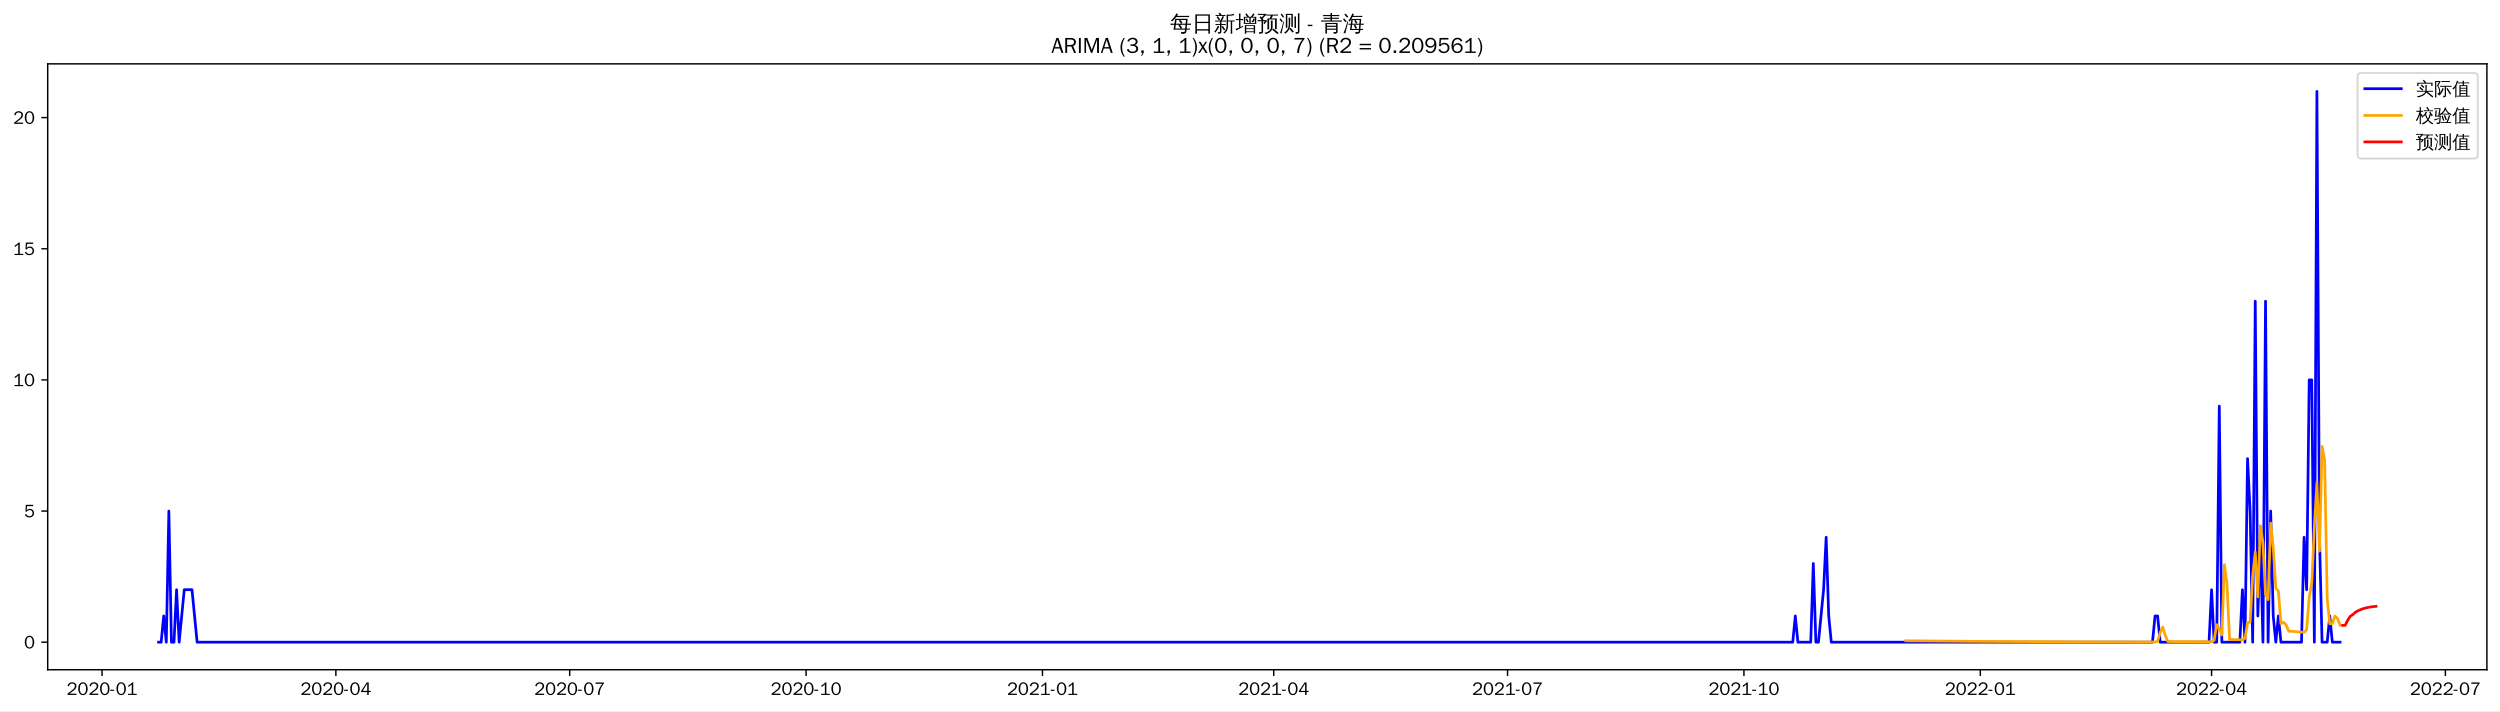
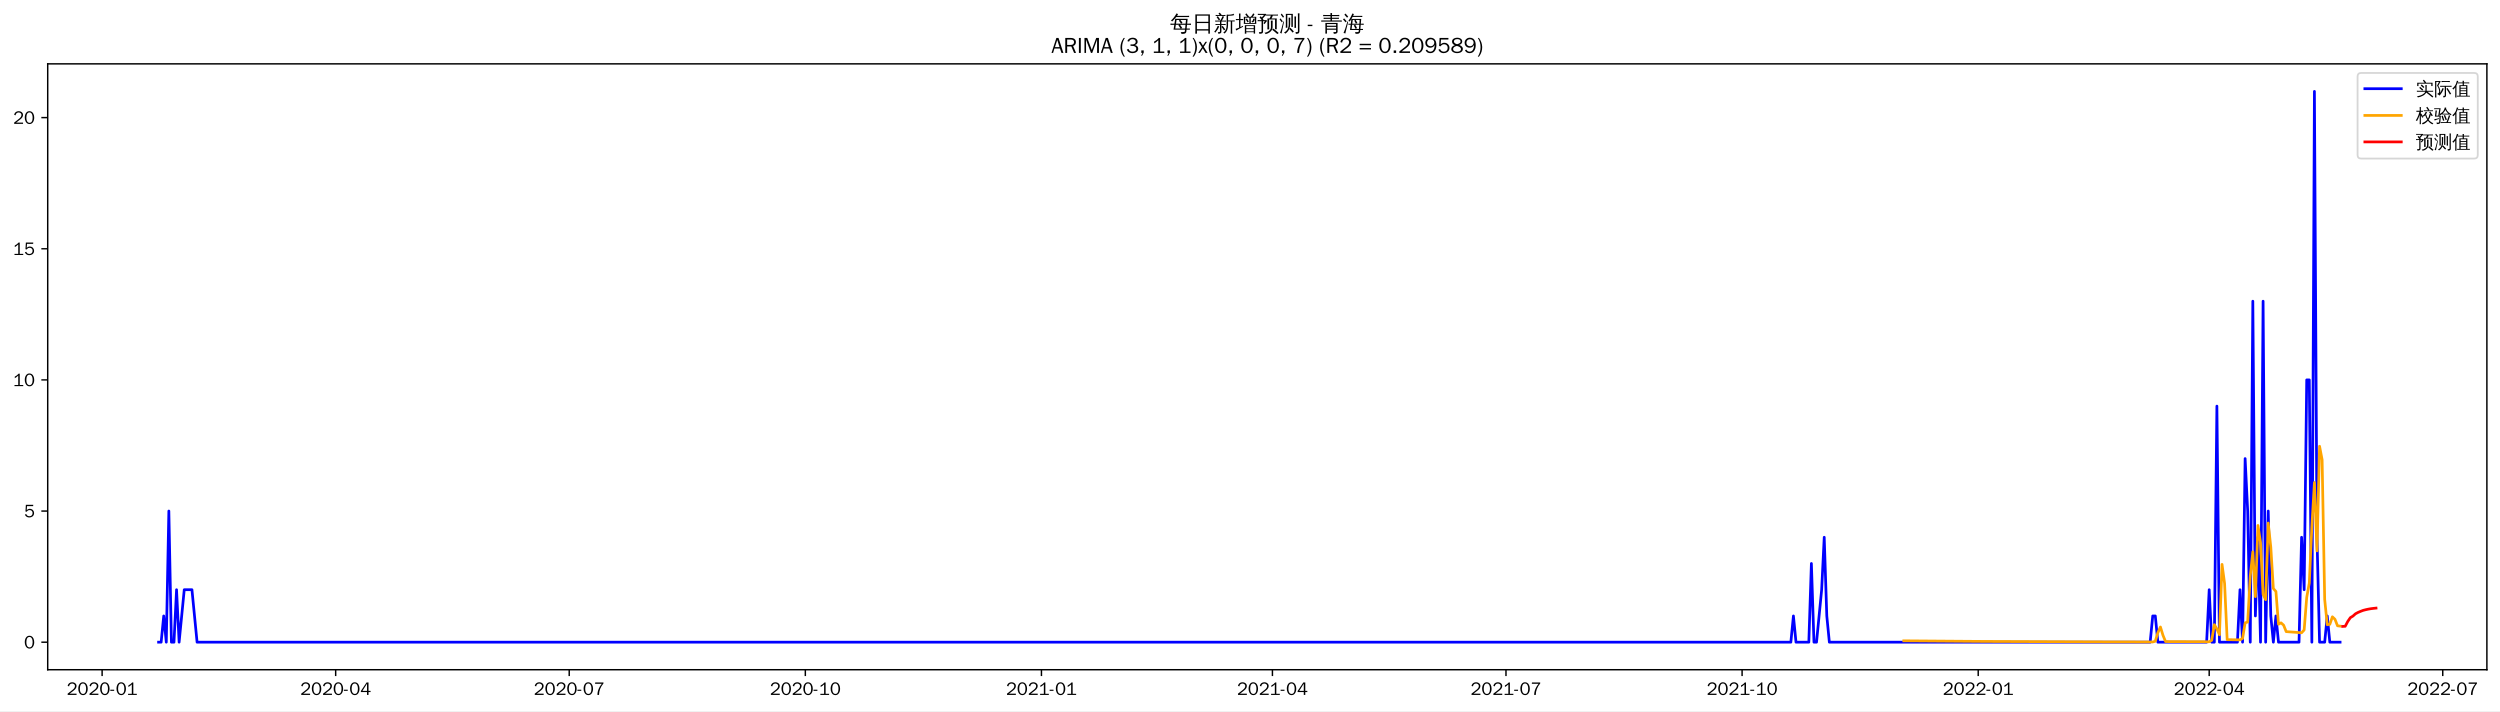
<svg xmlns="http://www.w3.org/2000/svg" xmlns:xlink="http://www.w3.org/1999/xlink" width="1372.594pt" height="390.418pt" viewBox="0 0 1372.594 390.418" version="1.1">
  <defs>
    <style type="text/css">*{stroke-linejoin: round; stroke-linecap: butt}</style>
  </defs>
  <g id="figure_1">
    <g id="patch_1">
      <path d="M 0 390.418  L 1372.594 390.418  L 1372.594 -0  L 0 -0  z " style="fill: #ffffff" />
    </g>
    <g id="axes_1">
      <g id="patch_2">
        <path d="M 26.194 367.701  L 1365.394 367.701  L 1365.394 35.061  L 26.194 35.061  z " style="fill: #ffffff" />
      </g>
      <g id="matplotlib.axis_1">
        <g id="xtick_1">
          <g id="line2d_1">
            <defs>
-               <path id="m3f35901a99" d="M 0 0  L 0 3.5  " style="stroke: #000000; stroke-width: 0.8" />
+               <path id="m14fe5ef5c8" d="M 0 0  L 0 3.5  " style="stroke: #000000; stroke-width: 0.8" />
            </defs>
            <g>
-               <use xlink:href="#m3f35901a99" x="56.031" y="367.701" style="stroke: #000000; stroke-width: 0.8" />
+               <use xlink:href="#m14fe5ef5c8" x="56.066" y="367.701" style="stroke: #000000; stroke-width: 0.8" />
            </g>
          </g>
          <g id="text_1">
-             <g transform="translate(36.54071 381.5573)scale(0.1 -0.1)">
+             <g transform="translate(36.57663 381.5573)scale(0.1 -0.1)">
              <defs>
                <path id="WenQuanYiZenHei-32" d="M 3488 0  L 369 0  L 369 456  L 2150 1850  Q 2931 2463 2931 3144  Q 2931 3619 2488 3863  Q 2231 4013 1931 4013  Q 1425 4013 1113 3619  Q 894 3356 881 3013  L 369 3169  Q 531 3981 1213 4300  Q 1544 4456 1950 4456  Q 2631 4456 3088 4044  L 3225 3888  L 3350 3706  Q 3481 3444 3481 3144  Q 3481 2313 2519 1569  L 1069 456  L 3488 456  L 3488 0  z " transform="scale(0.015625)" />
                <path id="WenQuanYiZenHei-30" d="M 3581 2175  Q 3581 1288 3169 638  Q 2713 -63 1938 -63  Q 1025 -63 563 831  Q 256 1425 256 2188  Q 256 3188 700 3819  Q 1138 4456 1888 4456  Q 2863 4456 3306 3500  Q 3581 2925 3581 2175  z M 3019 2100  Q 3019 3356 2500 3806  L 2350 3919  Q 2144 4031 1888 4031  Q 1100 4031 888 2956  Q 819 2625 819 2225  Q 819 1013 1338 569  Q 1588 356 1938 356  Q 2675 356 2925 1294  Q 3019 1663 3019 2100  z " transform="scale(0.015625)" />
                <path id="WenQuanYiZenHei-2d" d="M 1363 1444  L 0 1444  L 0 1844  L 1363 1844  L 1363 1444  z " transform="scale(0.015625)" />
                <path id="WenQuanYiZenHei-31" d="M 3556 0  L 488 0  L 488 406  L 1800 406  L 1800 3725  Q 1231 3125 588 2788  L 588 3338  Q 1456 3781 1931 4388  L 2331 4388  L 2331 406  L 3556 406  L 3556 0  z " transform="scale(0.015625)" />
              </defs>
              <use xlink:href="#WenQuanYiZenHei-32" />
              <use xlink:href="#WenQuanYiZenHei-30" x="59.961" />
              <use xlink:href="#WenQuanYiZenHei-32" x="119.922" />
              <use xlink:href="#WenQuanYiZenHei-30" x="179.883" />
              <use xlink:href="#WenQuanYiZenHei-2d" x="239.844" />
              <use xlink:href="#WenQuanYiZenHei-30" x="269.824" />
              <use xlink:href="#WenQuanYiZenHei-31" x="329.785" />
            </g>
          </g>
        </g>
        <g id="xtick_2">
          <g id="line2d_2">
            <g>
-               <use xlink:href="#m3f35901a99" x="184.406" y="367.701" style="stroke: #000000; stroke-width: 0.8" />
+               <use xlink:href="#m14fe5ef5c8" x="184.294" y="367.701" style="stroke: #000000; stroke-width: 0.8" />
            </g>
          </g>
          <g id="text_2">
-             <g transform="translate(164.9166 381.5573)scale(0.1 -0.1)">
+             <g transform="translate(164.8039 381.5573)scale(0.1 -0.1)">
              <defs>
                <path id="WenQuanYiZenHei-34" d="M 3631 1025  L 2913 1025  L 2913 0  L 2381 0  L 2381 1025  L 219 1025  L 219 1388  L 2225 4388  L 2913 4388  L 2913 1444  L 3631 1444  L 3631 1025  z M 2381 1444  L 2381 3963  L 788 1444  L 2381 1444  z " transform="scale(0.015625)" />
              </defs>
              <use xlink:href="#WenQuanYiZenHei-32" />
              <use xlink:href="#WenQuanYiZenHei-30" x="59.961" />
              <use xlink:href="#WenQuanYiZenHei-32" x="119.922" />
              <use xlink:href="#WenQuanYiZenHei-30" x="179.883" />
              <use xlink:href="#WenQuanYiZenHei-2d" x="239.844" />
              <use xlink:href="#WenQuanYiZenHei-30" x="269.824" />
              <use xlink:href="#WenQuanYiZenHei-34" x="329.785" />
            </g>
          </g>
        </g>
        <g id="xtick_3">
          <g id="line2d_3">
            <g>
-               <use xlink:href="#m3f35901a99" x="312.782" y="367.701" style="stroke: #000000; stroke-width: 0.8" />
+               <use xlink:href="#m14fe5ef5c8" x="312.521" y="367.701" style="stroke: #000000; stroke-width: 0.8" />
            </g>
          </g>
          <g id="text_3">
-             <g transform="translate(293.2924 381.5573)scale(0.1 -0.1)">
+             <g transform="translate(293.0312 381.5573)scale(0.1 -0.1)">
              <defs>
                <path id="WenQuanYiZenHei-37" d="M 3400 4056  Q 1838 2175 1838 0  L 1275 0  Q 1269 1438 2056 2825  Q 2381 3400 2825 3913  L 444 3913  L 500 4388  L 3400 4388  L 3400 4056  z " transform="scale(0.015625)" />
              </defs>
              <use xlink:href="#WenQuanYiZenHei-32" />
              <use xlink:href="#WenQuanYiZenHei-30" x="59.961" />
              <use xlink:href="#WenQuanYiZenHei-32" x="119.922" />
              <use xlink:href="#WenQuanYiZenHei-30" x="179.883" />
              <use xlink:href="#WenQuanYiZenHei-2d" x="239.844" />
              <use xlink:href="#WenQuanYiZenHei-30" x="269.824" />
              <use xlink:href="#WenQuanYiZenHei-37" x="329.785" />
            </g>
          </g>
        </g>
        <g id="xtick_4">
          <g id="line2d_4">
            <g>
-               <use xlink:href="#m3f35901a99" x="442.569" y="367.701" style="stroke: #000000; stroke-width: 0.8" />
+               <use xlink:href="#m14fe5ef5c8" x="442.157" y="367.701" style="stroke: #000000; stroke-width: 0.8" />
            </g>
          </g>
          <g id="text_4">
-             <g transform="translate(423.079 381.5573)scale(0.1 -0.1)">
+             <g transform="translate(422.6675 381.5573)scale(0.1 -0.1)">
              <use xlink:href="#WenQuanYiZenHei-32" />
              <use xlink:href="#WenQuanYiZenHei-30" x="59.961" />
              <use xlink:href="#WenQuanYiZenHei-32" x="119.922" />
              <use xlink:href="#WenQuanYiZenHei-30" x="179.883" />
              <use xlink:href="#WenQuanYiZenHei-2d" x="239.844" />
              <use xlink:href="#WenQuanYiZenHei-31" x="269.824" />
              <use xlink:href="#WenQuanYiZenHei-30" x="329.785" />
            </g>
          </g>
        </g>
        <g id="xtick_5">
          <g id="line2d_5">
            <g>
-               <use xlink:href="#m3f35901a99" x="572.355" y="367.701" style="stroke: #000000; stroke-width: 0.8" />
+               <use xlink:href="#m14fe5ef5c8" x="571.794" y="367.701" style="stroke: #000000; stroke-width: 0.8" />
            </g>
          </g>
          <g id="text_5">
-             <g transform="translate(552.8656 381.5573)scale(0.1 -0.1)">
+             <g transform="translate(552.3039 381.5573)scale(0.1 -0.1)">
              <use xlink:href="#WenQuanYiZenHei-32" />
              <use xlink:href="#WenQuanYiZenHei-30" x="59.961" />
              <use xlink:href="#WenQuanYiZenHei-32" x="119.922" />
              <use xlink:href="#WenQuanYiZenHei-31" x="179.883" />
              <use xlink:href="#WenQuanYiZenHei-2d" x="239.844" />
              <use xlink:href="#WenQuanYiZenHei-30" x="269.824" />
              <use xlink:href="#WenQuanYiZenHei-31" x="329.785" />
            </g>
          </g>
        </g>
        <g id="xtick_6">
          <g id="line2d_6">
            <g>
-               <use xlink:href="#m3f35901a99" x="699.321" y="367.701" style="stroke: #000000; stroke-width: 0.8" />
+               <use xlink:href="#m14fe5ef5c8" x="698.612" y="367.701" style="stroke: #000000; stroke-width: 0.8" />
            </g>
          </g>
          <g id="text_6">
-             <g transform="translate(679.8307 381.5573)scale(0.1 -0.1)">
+             <g transform="translate(679.1221 381.5573)scale(0.1 -0.1)">
              <use xlink:href="#WenQuanYiZenHei-32" />
              <use xlink:href="#WenQuanYiZenHei-30" x="59.961" />
              <use xlink:href="#WenQuanYiZenHei-32" x="119.922" />
              <use xlink:href="#WenQuanYiZenHei-31" x="179.883" />
              <use xlink:href="#WenQuanYiZenHei-2d" x="239.844" />
              <use xlink:href="#WenQuanYiZenHei-30" x="269.824" />
              <use xlink:href="#WenQuanYiZenHei-34" x="329.785" />
            </g>
          </g>
        </g>
        <g id="xtick_7">
          <g id="line2d_7">
            <g>
-               <use xlink:href="#m3f35901a99" x="827.696" y="367.701" style="stroke: #000000; stroke-width: 0.8" />
+               <use xlink:href="#m14fe5ef5c8" x="826.839" y="367.701" style="stroke: #000000; stroke-width: 0.8" />
            </g>
          </g>
          <g id="text_7">
-             <g transform="translate(808.2066 381.5573)scale(0.1 -0.1)">
+             <g transform="translate(807.3494 381.5573)scale(0.1 -0.1)">
              <use xlink:href="#WenQuanYiZenHei-32" />
              <use xlink:href="#WenQuanYiZenHei-30" x="59.961" />
              <use xlink:href="#WenQuanYiZenHei-32" x="119.922" />
              <use xlink:href="#WenQuanYiZenHei-31" x="179.883" />
              <use xlink:href="#WenQuanYiZenHei-2d" x="239.844" />
              <use xlink:href="#WenQuanYiZenHei-30" x="269.824" />
              <use xlink:href="#WenQuanYiZenHei-37" x="329.785" />
            </g>
          </g>
        </g>
        <g id="xtick_8">
          <g id="line2d_8">
            <g>
-               <use xlink:href="#m3f35901a99" x="957.483" y="367.701" style="stroke: #000000; stroke-width: 0.8" />
+               <use xlink:href="#m14fe5ef5c8" x="956.476" y="367.701" style="stroke: #000000; stroke-width: 0.8" />
            </g>
          </g>
          <g id="text_8">
-             <g transform="translate(937.9932 381.5573)scale(0.1 -0.1)">
+             <g transform="translate(936.9857 381.5573)scale(0.1 -0.1)">
              <use xlink:href="#WenQuanYiZenHei-32" />
              <use xlink:href="#WenQuanYiZenHei-30" x="59.961" />
              <use xlink:href="#WenQuanYiZenHei-32" x="119.922" />
              <use xlink:href="#WenQuanYiZenHei-31" x="179.883" />
              <use xlink:href="#WenQuanYiZenHei-2d" x="239.844" />
              <use xlink:href="#WenQuanYiZenHei-31" x="269.824" />
              <use xlink:href="#WenQuanYiZenHei-30" x="329.785" />
            </g>
          </g>
        </g>
        <g id="xtick_9">
          <g id="line2d_9">
            <g>
-               <use xlink:href="#m3f35901a99" x="1087.27" y="367.701" style="stroke: #000000; stroke-width: 0.8" />
+               <use xlink:href="#m14fe5ef5c8" x="1086.112" y="367.701" style="stroke: #000000; stroke-width: 0.8" />
            </g>
          </g>
          <g id="text_9">
-             <g transform="translate(1067.78 381.5573)scale(0.1 -0.1)">
+             <g transform="translate(1066.622 381.5573)scale(0.1 -0.1)">
              <use xlink:href="#WenQuanYiZenHei-32" />
              <use xlink:href="#WenQuanYiZenHei-30" x="59.961" />
              <use xlink:href="#WenQuanYiZenHei-32" x="119.922" />
              <use xlink:href="#WenQuanYiZenHei-32" x="179.883" />
              <use xlink:href="#WenQuanYiZenHei-2d" x="239.844" />
              <use xlink:href="#WenQuanYiZenHei-30" x="269.824" />
              <use xlink:href="#WenQuanYiZenHei-31" x="329.785" />
            </g>
          </g>
        </g>
        <g id="xtick_10">
          <g id="line2d_10">
            <g>
-               <use xlink:href="#m3f35901a99" x="1214.235" y="367.701" style="stroke: #000000; stroke-width: 0.8" />
+               <use xlink:href="#m14fe5ef5c8" x="1212.93" y="367.701" style="stroke: #000000; stroke-width: 0.8" />
            </g>
          </g>
          <g id="text_10">
-             <g transform="translate(1194.745 381.5573)scale(0.1 -0.1)">
+             <g transform="translate(1193.44 381.5573)scale(0.1 -0.1)">
              <use xlink:href="#WenQuanYiZenHei-32" />
              <use xlink:href="#WenQuanYiZenHei-30" x="59.961" />
              <use xlink:href="#WenQuanYiZenHei-32" x="119.922" />
              <use xlink:href="#WenQuanYiZenHei-32" x="179.883" />
              <use xlink:href="#WenQuanYiZenHei-2d" x="239.844" />
              <use xlink:href="#WenQuanYiZenHei-30" x="269.824" />
              <use xlink:href="#WenQuanYiZenHei-34" x="329.785" />
            </g>
          </g>
        </g>
        <g id="xtick_11">
          <g id="line2d_11">
            <g>
-               <use xlink:href="#m3f35901a99" x="1342.611" y="367.701" style="stroke: #000000; stroke-width: 0.8" />
+               <use xlink:href="#m14fe5ef5c8" x="1341.157" y="367.701" style="stroke: #000000; stroke-width: 0.8" />
            </g>
          </g>
          <g id="text_11">
-             <g transform="translate(1323.121 381.5573)scale(0.1 -0.1)">
+             <g transform="translate(1321.668 381.5573)scale(0.1 -0.1)">
              <use xlink:href="#WenQuanYiZenHei-32" />
              <use xlink:href="#WenQuanYiZenHei-30" x="59.961" />
              <use xlink:href="#WenQuanYiZenHei-32" x="119.922" />
              <use xlink:href="#WenQuanYiZenHei-32" x="179.883" />
              <use xlink:href="#WenQuanYiZenHei-2d" x="239.844" />
              <use xlink:href="#WenQuanYiZenHei-30" x="269.824" />
              <use xlink:href="#WenQuanYiZenHei-37" x="329.785" />
            </g>
          </g>
        </g>
      </g>
      <g id="matplotlib.axis_2">
        <g id="ytick_1">
          <g id="line2d_12">
            <defs>
-               <path id="m7b3a422f2c" d="M 0 0  L -3.5 0  " style="stroke: #000000; stroke-width: 0.8" />
+               <path id="m72b60d1cb8" d="M 0 0  L -3.5 0  " style="stroke: #000000; stroke-width: 0.8" />
            </defs>
            <g>
-               <use xlink:href="#m7b3a422f2c" x="26.194" y="352.581" style="stroke: #000000; stroke-width: 0.8" />
+               <use xlink:href="#m72b60d1cb8" x="26.194" y="352.581" style="stroke: #000000; stroke-width: 0.8" />
            </g>
          </g>
          <g id="text_12">
            <g transform="translate(13.19688 356.0091)scale(0.1 -0.1)">
              <use xlink:href="#WenQuanYiZenHei-30" />
            </g>
          </g>
        </g>
        <g id="ytick_2">
          <g id="line2d_13">
            <g>
-               <use xlink:href="#m7b3a422f2c" x="26.194" y="280.581" style="stroke: #000000; stroke-width: 0.8" />
+               <use xlink:href="#m72b60d1cb8" x="26.194" y="280.581" style="stroke: #000000; stroke-width: 0.8" />
            </g>
          </g>
          <g id="text_13">
            <g transform="translate(13.19688 284.0091)scale(0.1 -0.1)">
              <defs>
                <path id="WenQuanYiZenHei-35" d="M 3531 1488  Q 3531 688 2913 250  Q 2456 -63 1844 -63  Q 1175 -63 706 350  Q 413 613 306 975  L 781 1131  Q 1000 538 1569 406  Q 1706 369 1856 369  Q 2550 369 2850 869  Q 3000 1131 3000 1494  Q 3000 2056 2581 2356  Q 2319 2538 1969 2538  Q 1400 2538 1031 2075  Q 981 2013 938 1938  L 500 2031  L 644 4388  L 3244 4388  L 3200 3919  L 1044 3919  L 950 2500  Q 1431 2975 2006 2975  Q 2713 2975 3163 2475  Q 3531 2063 3531 1488  z " transform="scale(0.015625)" />
              </defs>
              <use xlink:href="#WenQuanYiZenHei-35" />
            </g>
          </g>
        </g>
        <g id="ytick_3">
          <g id="line2d_14">
            <g>
-               <use xlink:href="#m7b3a422f2c" x="26.194" y="208.581" style="stroke: #000000; stroke-width: 0.8" />
+               <use xlink:href="#m72b60d1cb8" x="26.194" y="208.581" style="stroke: #000000; stroke-width: 0.8" />
            </g>
          </g>
          <g id="text_14">
            <g transform="translate(7.2 212.0091)scale(0.1 -0.1)">
              <use xlink:href="#WenQuanYiZenHei-31" />
              <use xlink:href="#WenQuanYiZenHei-30" x="59.961" />
            </g>
          </g>
        </g>
        <g id="ytick_4">
          <g id="line2d_15">
            <g>
-               <use xlink:href="#m7b3a422f2c" x="26.194" y="136.581" style="stroke: #000000; stroke-width: 0.8" />
+               <use xlink:href="#m72b60d1cb8" x="26.194" y="136.581" style="stroke: #000000; stroke-width: 0.8" />
            </g>
          </g>
          <g id="text_15">
            <g transform="translate(7.2 140.0091)scale(0.1 -0.1)">
              <use xlink:href="#WenQuanYiZenHei-31" />
              <use xlink:href="#WenQuanYiZenHei-35" x="59.961" />
            </g>
          </g>
        </g>
        <g id="ytick_5">
          <g id="line2d_16">
            <g>
-               <use xlink:href="#m7b3a422f2c" x="26.194" y="64.581" style="stroke: #000000; stroke-width: 0.8" />
+               <use xlink:href="#m72b60d1cb8" x="26.194" y="64.581" style="stroke: #000000; stroke-width: 0.8" />
            </g>
          </g>
          <g id="text_16">
            <g transform="translate(7.2 68.00912)scale(0.1 -0.1)">
              <use xlink:href="#WenQuanYiZenHei-32" />
              <use xlink:href="#WenQuanYiZenHei-30" x="59.961" />
            </g>
          </g>
        </g>
      </g>
      <g id="line2d_17">
-         <path d="M 87.066 352.581  L 88.477 352.581  L 89.888 338.181  L 91.299 352.581  L 92.709 280.581  L 94.12 352.581  L 95.531 352.581  L 96.942 323.781  L 98.352 352.581  L 101.174 323.781  L 105.406 323.781  L 108.227 352.581  L 984.287 352.581  L 985.697 338.181  L 987.108 352.581  L 994.162 352.581  L 995.573 309.381  L 996.983 352.581  L 998.394 352.581  L 1001.215 323.781  L 1002.626 294.981  L 1004.037 338.181  L 1005.448 352.581  L 1181.788 352.581  L 1183.199 338.181  L 1184.61 338.181  L 1186.02 352.581  L 1212.824 352.581  L 1214.235 323.781  L 1215.645 352.581  L 1217.056 352.581  L 1218.467 222.981  L 1219.878 352.581  L 1229.753 352.581  L 1231.163 323.781  L 1232.574 352.581  L 1233.985 251.781  L 1235.396 280.581  L 1236.806 352.581  L 1238.217 165.381  L 1239.628 338.181  L 1241.038 294.981  L 1242.449 352.581  L 1243.86 165.381  L 1245.271 352.581  L 1246.681 280.581  L 1248.092 338.181  L 1249.503 352.581  L 1250.914 338.181  L 1252.324 352.581  L 1263.61 352.581  L 1265.021 294.981  L 1266.431 323.781  L 1267.842 208.581  L 1269.253 208.581  L 1270.664 352.581  L 1272.074 50.181  L 1273.485 294.981  L 1274.896 352.581  L 1277.717 352.581  L 1279.128 338.181  L 1280.539 352.581  L 1284.771 352.581  L 1284.771 352.581  " clip-path="url(#p19903e891c)" style="fill: none; stroke: #0000ff; stroke-width: 1.5; stroke-linecap: square" />
+         <path d="M 87.066 352.581  L 88.476 352.581  L 89.885 338.181  L 91.294 352.581  L 92.703 280.581  L 94.112 352.581  L 95.521 352.581  L 96.93 323.781  L 98.339 352.581  L 101.157 323.781  L 105.385 323.781  L 108.203 352.581  L 983.248 352.581  L 984.657 338.181  L 986.066 352.581  L 993.112 352.581  L 994.521 309.381  L 995.93 352.581  L 997.339 352.581  L 1000.157 323.781  L 1001.566 294.981  L 1002.976 338.181  L 1004.385 352.581  L 1180.521 352.581  L 1181.93 338.181  L 1183.339 338.181  L 1184.748 352.581  L 1211.521 352.581  L 1212.93 323.781  L 1214.339 352.581  L 1215.748 352.581  L 1217.157 222.981  L 1218.566 352.581  L 1228.43 352.581  L 1229.839 323.781  L 1231.248 352.581  L 1232.657 251.781  L 1234.066 280.581  L 1235.476 352.581  L 1236.885 165.381  L 1238.294 338.181  L 1239.703 294.981  L 1241.112 352.581  L 1242.521 165.381  L 1243.93 352.581  L 1245.339 280.581  L 1246.748 338.181  L 1248.157 352.581  L 1249.566 338.181  L 1250.976 352.581  L 1262.248 352.581  L 1263.657 294.981  L 1265.066 323.781  L 1266.476 208.581  L 1267.885 208.581  L 1269.294 352.581  L 1270.703 50.181  L 1272.112 294.981  L 1273.521 352.581  L 1276.339 352.581  L 1277.748 338.181  L 1279.157 352.581  L 1284.794 352.581  L 1284.794 352.581  " clip-path="url(#pd10556f8cf)" style="fill: none; stroke: #0000ff; stroke-width: 1.5; stroke-linecap: square" />
      </g>
      <g id="line2d_18">
-         <path d="M 1046.359 351.811  L 1087.27 352.152  L 1145.109 352.394  L 1183.199 352.472  L 1184.61 352.083  L 1186.02 347.404  L 1187.431 344.28  L 1188.842 348.847  L 1190.252 352.253  L 1214.235 352.348  L 1215.645 351.569  L 1217.056 342.996  L 1218.467 345.326  L 1219.878 348.606  L 1221.288 310.019  L 1222.699 320.488  L 1224.11 351.115  L 1231.163 351.255  L 1232.574 350.498  L 1233.985 341.947  L 1235.396 341.553  L 1236.806 316.403  L 1238.217 303.125  L 1239.628 327.684  L 1241.038 288.595  L 1242.449 297.904  L 1243.86 326.192  L 1245.271 329.231  L 1246.681 287.172  L 1248.092 300.413  L 1249.503 322.894  L 1250.914 324.535  L 1252.324 342.43  L 1253.735 341.669  L 1255.146 342.956  L 1256.556 346.48  L 1265.021 347.176  L 1266.431 345.717  L 1267.842 327.884  L 1269.253 320.141  L 1270.664 289.371  L 1272.074 265.021  L 1273.485 302.545  L 1274.896 245.07  L 1276.307 252.477  L 1277.717 328.719  L 1279.128 342.522  L 1280.539 342.332  L 1281.949 338.24  L 1283.36 339.596  L 1284.771 343.187  L 1284.771 343.187  " clip-path="url(#p19903e891c)" style="fill: none; stroke: #ffa500; stroke-width: 1.5; stroke-linecap: square" />
+         <path d="M 1045.248 351.834  L 1090.339 352.176  L 1152.339 352.406  L 1181.93 352.464  L 1183.339 352.064  L 1184.748 347.368  L 1186.157 344.238  L 1187.566 348.829  L 1188.976 352.258  L 1212.93 352.348  L 1214.339 351.547  L 1215.748 342.961  L 1217.157 345.293  L 1218.566 348.524  L 1219.976 309.874  L 1221.385 320.357  L 1222.794 351.189  L 1229.839 351.316  L 1231.248 350.535  L 1232.657 341.967  L 1234.066 341.5  L 1235.476 316.292  L 1236.885 302.989  L 1238.294 327.575  L 1239.703 288.498  L 1241.112 297.772  L 1242.521 326.327  L 1243.93 329.248  L 1245.339 287.183  L 1246.748 300.383  L 1248.157 323.108  L 1249.566 324.738  L 1250.976 342.728  L 1252.385 341.969  L 1253.794 343.245  L 1255.203 346.78  L 1263.657 347.408  L 1265.066 345.896  L 1266.476 328.005  L 1267.885 320.138  L 1269.294 289.279  L 1270.703 264.913  L 1272.112 302.448  L 1273.521 245.005  L 1274.93 252.403  L 1276.339 329.119  L 1277.748 342.995  L 1279.157 342.774  L 1280.566 338.656  L 1281.976 339.995  L 1283.385 343.591  L 1284.794 343.761  L 1284.794 343.761  " clip-path="url(#pd10556f8cf)" style="fill: none; stroke: #ffa500; stroke-width: 1.5; stroke-linecap: square" />
      </g>
      <g id="line2d_19">
-         <path d="M 1286.182 343.375  L 1287.592 343.308  L 1289.003 340.495  L 1290.414 338.324  L 1291.825 337.433  L 1293.235 336.113  L 1294.646 335.329  L 1296.057 334.713  L 1297.467 334.164  L 1298.878 333.79  L 1300.289 333.477  L 1301.7 333.234  L 1303.11 333.05  L 1304.521 332.902  " clip-path="url(#p19903e891c)" style="fill: none; stroke: #ff0000; stroke-width: 1.5; stroke-linecap: square" />
+         <path d="M 1286.203 343.928  L 1287.612 343.85  L 1289.021 341.185  L 1290.43 339.119  L 1291.839 338.262  L 1293.248 336.997  L 1294.657 336.24  L 1296.066 335.644  L 1297.476 335.11  L 1298.885 334.745  L 1300.294 334.439  L 1301.703 334.199  L 1303.112 334.018  L 1304.521 333.871  " clip-path="url(#pd10556f8cf)" style="fill: none; stroke: #ff0000; stroke-width: 1.5; stroke-linecap: square" />
      </g>
      <g id="patch_3">
        <path d="M 26.194 367.701  L 26.194 35.061  " style="fill: none; stroke: #000000; stroke-width: 0.8; stroke-linejoin: miter; stroke-linecap: square" />
      </g>
      <g id="patch_4">
        <path d="M 1365.394 367.701  L 1365.394 35.061  " style="fill: none; stroke: #000000; stroke-width: 0.8; stroke-linejoin: miter; stroke-linecap: square" />
      </g>
      <g id="patch_5">
        <path d="M 26.194 367.701  L 1365.394 367.701  " style="fill: none; stroke: #000000; stroke-width: 0.8; stroke-linejoin: miter; stroke-linecap: square" />
      </g>
      <g id="patch_6">
        <path d="M 26.194 35.061  L 1365.394 35.061  " style="fill: none; stroke: #000000; stroke-width: 0.8; stroke-linejoin: miter; stroke-linecap: square" />
      </g>
      <g id="text_17">
        <g transform="translate(642.3966 17.04188)scale(0.12 -0.12)">
          <defs>
            <path id="WenQuanYiZenHei-6bcf" d="M 6138 2181  Q 6113 1988 6138 1800  Q 5788 1819 5438 1819  L 4975 1819  L 4863 738  L 5806 738  L 5806 394  L 4831 394  L 4775 -144  Q 4719 -563 4350 -725  Q 4013 -856 3550 -825  L 3288 -819  Q 3331 -663 3275 -519  Q 3219 -375 3113 -288  Q 3381 -313 3759 -303  Q 4138 -294 4231 -238  Q 4338 -163 4350 88  L 4381 394  L 1025 394  L 1244 1819  L 813 1819  Q 463 1819 113 1800  Q 138 1988 113 2181  Q 463 2163 813 2163  L 1294 2163  L 1488 3431  L 1488 3581  L 1506 3581  L 1513 3613  L 1713 3581  L 5156 3581  L 5013 2163  L 5438 2163  Q 5788 2163 6138 2181  z M 5588 4463  Q 5569 4269 5588 4081  Q 5244 4100 4894 4100  L 1813 4100  Q 1344 3463 606 2788  Q 481 2988 256 3069  Q 744 3494 1116 3972  Q 1488 4450 1919 5181  Q 2119 5044 2344 4950  Q 2213 4688 2050 4444  L 4894 4444  Q 5238 4444 5588 4463  z M 2844 3238  L 1906 3238  L 1744 2163  L 3244 2163  L 2581 3038  L 2844 3238  z M 3250 2163  L 4563 2163  L 4669 3238  L 3044 3238  L 3638 2456  L 3250 2163  z M 2944 1819  Q 3275 1394 3550 938  L 3213 738  L 4419 738  L 4525 1819  L 2944 1819  z M 2656 1819  L 1694 1819  L 1525 738  L 3094 738  Q 2806 1219 2450 1650  L 2656 1819  z " transform="scale(0.015625)" />
            <path id="WenQuanYiZenHei-65e5" d="M 1494 -775  Q 1244 -750 988 -775  Q 1013 -313 1013 156  L 1013 4875  L 5269 4875  L 5269 -763  L 4813 -763  L 4813 156  L 1469 156  Q 1469 -313 1494 -775  z M 4813 2700  L 4813 4500  L 1469 4500  L 1469 2700  L 4813 2700  z M 4813 531  L 4813 2325  L 1469 2325  L 1469 531  L 4813 531  z " transform="scale(0.015625)" />
            <path id="WenQuanYiZenHei-65b0" d="M 5419 -763  Q 5188 -738 4963 -763  Q 4981 -344 4981 75  L 4981 2819  L 4188 2819  L 4188 1706  Q 4188 63 3163 -738  Q 3019 -519 2769 -469  Q 3769 131 3769 1706  L 3769 4769  L 3875 4769  L 3844 4831  L 4294 4781  Q 4438 4769 4894 4816  Q 5350 4863 5512 4931  Q 5675 5000 5763 5094  Q 5850 4881 5981 4694  Q 5713 4544 5263 4519  L 4188 4438  L 4188 3100  L 5563 3100  Q 5850 3100 6131 3113  Q 6119 2956 6131 2806  L 5394 2819  L 5394 75  Q 5394 -344 5419 -763  z M 2981 213  Q 2656 744 2256 1225  L 2606 1513  Q 3025 1006 3369 450  L 2981 213  z M 1169 1525  Q 1375 1419 1594 1363  Q 1281 488 469 -469  Q 331 -300 119 -244  Q 575 263 888 900  Q 1038 1206 1169 1525  z M 1825 6  L 1825 1769  L 1081 1769  Q 794 1769 513 1756  Q 525 1913 513 2063  Q 794 2050 1081 2050  L 1825 2050  L 1825 2775  L 994 2775  Q 706 2775 425 2763  Q 438 2919 425 3075  Q 706 3056 994 3056  L 1825 3056  L 1825 3088  L 1906 3088  Q 2288 3656 2588 4381  Q 2794 4269 3013 4206  Q 2800 3675 2381 3056  L 3013 3056  Q 3294 3056 3581 3075  Q 3563 2919 3581 2763  Q 3294 2775 3013 2775  L 2238 2775  L 2238 2050  L 2925 2050  Q 3206 2050 3494 2063  Q 3475 1913 3494 1756  Q 3206 1769 2925 1769  L 2238 1769  L 2238 -156  Q 2238 -413 2075 -581  Q 1844 -794 1306 -794  Q 1363 -519 1188 -288  Q 1338 -313 1534 -316  Q 1731 -319 1778 -278  Q 1825 -238 1825 6  z M 1875 3388  L 1500 3131  L 825 4088  L 1200 4350  L 1875 3388  z M 3419 4713  Q 3400 4563 3419 4406  Q 3131 4419 2850 4419  L 1125 4419  Q 838 4419 556 4406  Q 569 4563 556 4713  Q 838 4700 1125 4700  L 1763 4700  L 1388 5088  L 1719 5406  L 2288 4813  L 2175 4700  L 2850 4700  Q 3131 4700 3419 4713  z " transform="scale(0.015625)" />
            <path id="WenQuanYiZenHei-589e" d="M 3138 -769  Q 2913 -744 2688 -769  Q 2706 -356 2706 56  L 2706 1719  L 5706 1719  L 5706 -756  L 5300 -756  L 5300 -338  L 3119 -338  Q 3125 -550 3138 -769  z M 5113 3569  Q 5344 3606 5563 3688  Q 5669 3175 5256 2694  Q 5113 2519 4975 2506  Q 4831 2725 4588 2813  Q 4806 2831 4997 3068  Q 5188 3306 5113 3569  z M 3850 2763  L 3469 2538  L 2925 3456  L 3313 3681  L 3850 2763  z M 2400 2100  Q 2469 3138 2400 4175  L 3413 4175  Q 3138 4550 2825 4888  L 3156 5194  Q 3581 4725 3938 4206  L 3900 4175  L 4456 4175  Q 4863 4575 5131 5163  Q 5325 5044 5538 4975  Q 5369 4575 5013 4175  L 6056 4175  Q 5981 3138 6056 2100  L 2400 2100  z M 5300 806  L 5300 1450  L 3113 1450  Q 3113 1125 3113 806  L 5300 806  z M 5300 563  L 3113 563  L 3113 -94  L 5300 -94  L 5300 563  z M 4431 3913  L 4431 2363  L 5650 2363  L 5650 3913  L 4756 3913  L 4700 3856  Q 4681 3888 4656 3913  L 4431 3913  z M 4025 3913  L 2806 3913  L 2806 2363  L 4025 2363  L 4025 3913  z M -31 625  Q 506 763 1006 975  L 1006 3206  L 669 3206  Q 369 3206 75 3188  Q 94 3356 75 3531  Q 369 3513 669 3513  L 1006 3513  L 1006 4263  Q 1006 4700 981 5131  Q 1206 5106 1431 5131  Q 1413 4700 1413 4263  L 1413 3513  L 2238 3531  Q 2219 3356 2238 3188  L 1413 3206  L 1413 1163  L 2150 1531  L 2194 1256  Q 1269 775 813 519  L 194 144  Q 138 438 -31 625  z " transform="scale(0.015625)" />
            <path id="WenQuanYiZenHei-9884" d="M 1206 19  L 1206 2888  L 669 2888  Q 356 2888 50 2869  Q 63 3044 50 3213  Q 363 3194 669 3194  L 1250 3194  Q 950 3631 606 4031  L 963 4338  L 1263 3975  L 1913 4719  L 731 4719  Q 419 4719 106 4706  Q 125 4875 106 5044  Q 419 5031 731 5031  L 2481 5031  L 2544 4663  Q 2394 4613 2256 4466  Q 2119 4319 1525 3631  Q 1656 3444 1788 3250  L 1700 3194  L 2700 3194  L 2763 2825  Q 2656 2819 2613 2763  L 2100 2038  L 1750 2288  L 2175 2888  L 1638 2888  L 1638 -150  Q 1638 -525 1363 -669  Q 1075 -819 525 -813  Q 594 -513 388 -294  Q 575 -313 837 -316  Q 1100 -319 1153 -272  Q 1206 -225 1206 19  z M 5813 -888  Q 5100 -225 4306 375  L 4669 719  Q 5481 106 6219 -575  L 5813 -888  z M 2375 -906  Q 2294 -631 2025 -506  Q 2769 -431 3353 19  Q 3938 469 3938 1069  L 3938 2200  Q 3938 2625 3913 3050  Q 4188 3025 4456 3050  Q 4431 2625 4431 2200  L 4431 1069  Q 4431 681 4225 319  Q 3644 -606 2375 -906  z M 3444 488  Q 3169 513 2894 488  Q 2919 913 2919 1338  L 2919 3675  Q 3219 3675 3525 3675  Q 3750 4013 3931 4525  L 3238 4525  Q 2888 4525 2538 4513  Q 2556 4669 2538 4831  Q 2888 4813 3238 4813  L 5313 4813  Q 5663 4813 6006 4831  Q 5988 4669 6006 4513  Q 5663 4525 5313 4525  L 4481 4525  Q 4388 4088 4088 3675  L 5644 3675  L 5644 513  L 5144 513  L 5144 3388  L 3894 3388  L 3875 3363  Q 3863 3375 3844 3388  Q 3631 3388 3413 3388  L 3419 1338  Q 3419 913 3444 488  z " transform="scale(0.015625)" />
            <path id="WenQuanYiZenHei-6d4b" d="M 5450 138  L 5450 4306  Q 5450 4750 5425 5188  Q 5663 5163 5906 5188  Q 5881 4750 5881 4306  L 5881 -38  Q 5888 -569 5519 -719  Q 5194 -831 4825 -813  Q 4894 -519 4694 -281  Q 4869 -306 5094 -309  Q 5319 -313 5384 -256  Q 5450 -200 5450 138  z M 4900 938  Q 4663 963 4419 938  Q 4444 1375 4444 1819  L 4444 3381  Q 4444 3819 4419 4263  Q 4663 4238 4900 4263  Q 4875 3819 4875 3381  L 4875 1819  Q 4875 1375 4900 938  z M 2750 2025  L 2750 3038  Q 2750 3481 2725 3919  Q 2963 3894 3206 3919  Q 3181 3481 3181 3038  L 3181 2025  Q 3181 1263 2919 625  L 3231 956  Q 3781 431 4256 -150  L 3888 -456  Q 3431 106 2906 600  Q 2531 -288 1738 -769  Q 1606 -519 1338 -450  Q 1988 -156 2369 478  Q 2750 1113 2750 2025  z M 2363 969  Q 2119 994 1881 969  Q 1906 1406 1906 1850  L 1906 5038  L 3956 5031  L 3956 1200  L 3525 1200  L 3525 4713  L 2338 4713  L 2338 1850  Q 2338 1406 2363 969  z M 663 -738  Q 481 -588 206 -575  Q 400 -69 606 581  Q 813 1231 1200 2838  L 1381 2706  L 875 338  L 663 -738  z M 1006 2856  L 731 2550  L 75 3400  L 350 3713  L 1006 2856  z M 1088 3913  Q 781 4388 425 4800  L 694 5125  Q 1069 4688 1388 4188  L 1088 3913  z " transform="scale(0.015625)" />
            <path id="WenQuanYiZenHei-20" transform="scale(0.015625)" />
            <path id="WenQuanYiZenHei-9752" d="M 4469 -56  L 4469 375  L 1781 375  L 1781 144  Q 1781 -300 1800 -750  Q 1563 -725 1319 -750  Q 1338 -306 1338 144  L 1331 2381  L 4906 2381  L 4906 -181  Q 4906 -425 4725 -594  Q 4463 -825 3769 -819  Q 3844 -513 3625 -281  Q 3819 -306 4097 -309  Q 4375 -313 4422 -272  Q 4469 -231 4469 -56  z M 6138 3106  Q 6113 2925 6138 2744  Q 5800 2763 5463 2763  L 788 2763  Q 450 2763 113 2744  Q 138 2925 113 3106  Q 450 3094 788 3094  L 2825 3094  L 2825 3563  L 1488 3563  Q 1150 3563 819 3550  Q 838 3731 819 3913  Q 1150 3894 1488 3894  L 2825 3894  L 2825 4369  L 1344 4369  Q 1013 4369 675 4350  Q 694 4531 675 4719  Q 1013 4700 1344 4700  L 2825 4700  Q 2819 4981 2806 5256  Q 3044 5231 3288 5256  Q 3275 4981 3269 4700  L 4731 4700  Q 5063 4700 5400 4719  Q 5381 4531 5400 4350  Q 5063 4369 4731 4369  L 3263 4369  L 3263 3894  L 4600 3894  Q 4938 3894 5275 3913  Q 5256 3731 5275 3550  Q 4938 3563 4600 3563  L 3263 3563  L 3263 3094  L 5463 3094  Q 5800 3094 6138 3106  z M 4469 1544  L 4469 2050  L 1775 2050  Q 1775 1788 1775 1544  L 4469 1544  z M 4469 706  L 4469 1213  L 1775 1213  L 1775 706  L 4469 706  z " transform="scale(0.015625)" />
            <path id="WenQuanYiZenHei-6d77" d="M 4200 863  L 3781 638  L 3250 1631  L 3631 1838  L 2769 1838  L 2613 619  L 4756 619  L 4850 1838  L 3675 1838  L 4200 863  z M 3681 3244  L 2944 3244  L 2806 2144  L 4881 2144  L 4969 3244  L 3819 3244  L 4288 2394  L 3875 2163  L 3375 3069  L 3681 3244  z M 6163 2163  Q 6150 1994 6163 1825  Q 5856 1838 5544 1838  L 5281 1838  L 5181 619  L 5944 619  L 5944 313  L 5156 313  L 5119 -150  Q 5081 -531 4763 -700  Q 4469 -831 4144 -813  L 3744 -813  Q 3781 -656 3731 -518  Q 3681 -381 3575 -294  Q 4119 -350 4513 -288  Q 4600 -263 4650 -213  Q 4706 -94 4706 69  L 4725 313  L 2138 313  L 2331 1838  L 1669 1838  L 1669 2144  L 2375 2144  L 2531 3419  L 2531 3513  L 2063 2775  Q 1894 2931 1669 2963  Q 2125 3606 2519 4438  L 2850 5156  Q 3056 5044 3281 4975  Q 3169 4694 3050 4438  L 5113 4438  Q 5425 4438 5738 4450  Q 5719 4281 5738 4113  Q 5425 4131 5113 4131  L 2888 4131  Q 2756 3875 2569 3575  L 2750 3550  L 5425 3550  L 5306 2144  L 6163 2163  z M 769 -738  Q 556 -588 244 -575  Q 469 -69 706 581  Q 944 1231 1400 2838  L 1613 2706  L 1019 338  L 769 -738  z M 1175 2856  L 850 2550  L 88 3400  L 413 3713  L 1175 2856  z M 1269 3913  Q 913 4388 500 4800  L 806 5125  Q 1244 4688 1619 4188  L 1269 3913  z " transform="scale(0.015625)" />
          </defs>
          <use xlink:href="#WenQuanYiZenHei-6bcf" />
          <use xlink:href="#WenQuanYiZenHei-65e5" x="100" />
          <use xlink:href="#WenQuanYiZenHei-65b0" x="200" />
          <use xlink:href="#WenQuanYiZenHei-589e" x="300" />
          <use xlink:href="#WenQuanYiZenHei-9884" x="400" />
          <use xlink:href="#WenQuanYiZenHei-6d4b" x="500" />
          <use xlink:href="#WenQuanYiZenHei-20" x="600" />
          <use xlink:href="#WenQuanYiZenHei-2d" x="629.98" />
          <use xlink:href="#WenQuanYiZenHei-20" x="659.961" />
          <use xlink:href="#WenQuanYiZenHei-9752" x="689.941" />
          <use xlink:href="#WenQuanYiZenHei-6d77" x="789.941" />
        </g>
        <g transform="translate(577.1859 29.061)scale(0.12 -0.12)">
          <defs>
            <path id="WenQuanYiZenHei-41" d="M 3550 0  L 2988 0  L 2550 1281  L 919 1281  L 531 0  L 69 0  L 1494 4388  L 2125 4388  L 3550 0  z M 2425 1694  L 1756 3800  L 1075 1694  L 2425 1694  z " transform="scale(0.015625)" />
            <path id="WenQuanYiZenHei-52" d="M 3675 0  L 3100 0  L 2288 1900  L 1069 1900  L 1069 0  L 519 0  L 519 4388  L 2163 4388  Q 3006 4388 3400 3900  Q 3581 3663 3625 3325  Q 3631 3250 3631 3163  Q 3631 2594 3219 2244  Q 3038 2100 2813 2038  L 3675 0  z M 3081 3169  Q 3081 3825 2356 3906  Q 2263 3919 2163 3919  L 1069 3919  L 1069 2350  L 2100 2350  Q 2906 2350 3044 2919  Q 3081 3031 3081 3169  z " transform="scale(0.015625)" />
            <path id="WenQuanYiZenHei-49" d="M 1100 0  L 550 0  L 550 4388  L 1100 4388  L 1100 0  z " transform="scale(0.015625)" />
            <path id="WenQuanYiZenHei-4d" d="M 4756 0  L 4206 0  L 4206 3831  L 4181 3831  L 2788 0  L 2419 0  L 1000 3831  L 975 3831  L 975 0  L 513 0  L 513 4388  L 1331 4388  L 2656 875  L 3950 4388  L 4756 4388  L 4756 0  z " transform="scale(0.015625)" />
            <path id="WenQuanYiZenHei-28" d="M 1606 -1094  L 1275 -1094  Q 475 -100 338 1231  Q 319 1438 319 1656  Q 319 3031 1156 4244  Q 1213 4313 1269 4388  L 1600 4388  Q 806 3169 794 1681  Q 794 188 1606 -1094  z " transform="scale(0.015625)" />
            <path id="WenQuanYiZenHei-33" d="M 3588 1231  Q 3588 494 2875 144  Q 2450 -63 1925 -63  Q 1044 -63 556 488  Q 356 706 256 1000  L 769 1169  Q 994 375 1913 375  Q 2631 375 2900 788  Q 3019 975 3019 1231  Q 3019 1638 2638 1881  Q 2325 2081 1613 2069  L 1338 2069  L 1338 2494  Q 1969 2494 2094 2506  Q 2325 2544 2463 2613  Q 2763 2756 2844 3100  Q 2863 3169 2863 3244  Q 2863 3744 2381 3944  L 2163 4006  Q 2056 4025 1931 4025  Q 1388 4025 1075 3631  Q 969 3488 906 3313  L 419 3456  Q 675 4150 1400 4369  Q 1669 4456 1975 4456  Q 2694 4456 3106 4050  Q 3419 3744 3419 3275  Q 3419 2813 3025 2513  Q 2825 2356 2575 2319  L 2575 2306  Q 3181 2213 3450 1769  Q 3588 1525 3588 1231  z " transform="scale(0.015625)" />
            <path id="WenQuanYiZenHei-2c" d="M 1363 75  L 881 -825  L 606 -825  L 994 0  L 656 0  L 656 738  L 1363 738  L 1363 75  z " transform="scale(0.015625)" />
            <path id="WenQuanYiZenHei-29" d="M 1600 1656  Q 1600 306 869 -788  Q 769 -950 644 -1094  L 313 -1094  Q 1125 188 1125 1681  Q 1125 3169 338 4363  Q 325 4375 319 4388  L 650 4388  Q 1525 3231 1594 1863  Q 1600 1763 1600 1656  z " transform="scale(0.015625)" />
            <path id="WenQuanYiZenHei-78" d="M 2806 0  L 2213 0  L 1394 1319  L 544 0  L 50 0  L 1144 1681  L 163 3250  L 744 3250  L 1431 2138  L 2144 3250  L 2631 3250  L 1681 1794  L 2806 0  z " transform="scale(0.015625)" />
            <path id="WenQuanYiZenHei-3d" d="M 3569 2256  L 263 2256  L 263 2675  L 3569 2675  L 3569 2256  z M 3569 1019  L 263 1019  L 263 1431  L 3569 1431  L 3569 1019  z " transform="scale(0.015625)" />
            <path id="WenQuanYiZenHei-2e" d="M 1344 0  L 631 0  L 631 725  L 1344 725  L 1344 0  z " transform="scale(0.015625)" />
            <path id="WenQuanYiZenHei-39" d="M 3544 2300  Q 3544 1163 3019 513  Q 2563 -63 1775 -63  Q 956 -63 563 488  Q 463 631 394 813  L 838 975  Q 1025 494 1550 388  Q 1656 369 1775 369  Q 2594 369 2900 1325  Q 3044 1769 3038 2313  L 3025 2313  Q 2675 1638 1944 1544  Q 1844 1531 1744 1531  Q 1050 1531 625 2031  Q 294 2419 294 2963  Q 294 3656 813 4094  Q 1238 4456 1819 4456  Q 2988 4456 3381 3363  Q 3544 2900 3544 2300  z M 2925 2994  Q 2925 3563 2469 3844  Q 2206 4006 1863 4006  Q 1275 4006 988 3563  Q 844 3344 825 3056  Q 819 3006 819 2956  Q 819 2413 1269 2131  Q 1538 1963 1875 1963  Q 2363 1963 2681 2350  Q 2925 2638 2925 2994  z " transform="scale(0.015625)" />
-             <path id="WenQuanYiZenHei-36" d="M 3550 1431  Q 3550 725 3006 288  Q 2581 -63 1994 -63  Q 1013 -63 563 825  Q 288 1363 288 2081  Q 288 3294 856 3938  Q 1319 4456 2075 4456  Q 2969 4456 3363 3756  Q 3431 3631 3481 3481  L 2988 3350  Q 2750 3994 2075 4006  Q 1056 4006 844 2669  Q 794 2356 794 1981  L 806 1981  Q 1006 2506 1544 2744  Q 1819 2869 2119 2869  Q 2788 2869 3213 2375  Q 3550 1975 3550 1431  z M 3038 1406  Q 3038 1906 2656 2213  Q 2381 2431 2038 2431  Q 1525 2431 1181 2044  Q 919 1744 919 1356  Q 919 881 1344 581  Q 1631 375 1981 375  Q 2519 375 2838 781  Q 3038 1050 3038 1406  z " transform="scale(0.015625)" />
+             <path id="WenQuanYiZenHei-38" d="M 3619 1175  Q 3619 431 2850 100  Q 2444 -63 1944 -63  Q 1231 -63 725 269  Q 225 594 225 1125  Q 225 1881 1269 2281  Q 719 2481 519 2938  Q 444 3119 444 3319  Q 444 4000 1144 4294  Q 1519 4456 1963 4456  Q 2669 4456 3094 4094  Q 3425 3813 3425 3369  Q 3425 2638 2575 2356  Q 3231 2056 3450 1725  Q 3619 1488 3619 1175  z M 2944 3344  Q 2944 3906 2288 4019  Q 2138 4044 1969 4044  Q 1438 4044 1163 3775  Q 1000 3613 1000 3375  Q 1000 2925 1594 2663  Q 1756 2588 1931 2550  Q 2581 2725 2788 2956  Q 2944 3125 2944 3344  z M 3075 1094  Q 3075 1738 1875 2050  Q 1094 1881 850 1463  Q 763 1313 763 1131  Q 763 569 1456 406  Q 1681 344 1944 344  Q 2519 344 2850 619  Q 3075 813 3075 1094  z " transform="scale(0.015625)" />
          </defs>
          <use xlink:href="#WenQuanYiZenHei-41" />
          <use xlink:href="#WenQuanYiZenHei-52" x="55.957" />
          <use xlink:href="#WenQuanYiZenHei-49" x="117.871" />
          <use xlink:href="#WenQuanYiZenHei-4d" x="143.848" />
          <use xlink:href="#WenQuanYiZenHei-41" x="225.781" />
          <use xlink:href="#WenQuanYiZenHei-20" x="281.738" />
          <use xlink:href="#WenQuanYiZenHei-28" x="311.719" />
          <use xlink:href="#WenQuanYiZenHei-33" x="341.699" />
          <use xlink:href="#WenQuanYiZenHei-2c" x="401.66" />
          <use xlink:href="#WenQuanYiZenHei-20" x="431.641" />
          <use xlink:href="#WenQuanYiZenHei-31" x="461.621" />
          <use xlink:href="#WenQuanYiZenHei-2c" x="521.582" />
          <use xlink:href="#WenQuanYiZenHei-20" x="551.562" />
          <use xlink:href="#WenQuanYiZenHei-31" x="581.543" />
          <use xlink:href="#WenQuanYiZenHei-29" x="641.504" />
          <use xlink:href="#WenQuanYiZenHei-78" x="671.484" />
          <use xlink:href="#WenQuanYiZenHei-28" x="715.43" />
          <use xlink:href="#WenQuanYiZenHei-30" x="745.41" />
          <use xlink:href="#WenQuanYiZenHei-2c" x="805.371" />
          <use xlink:href="#WenQuanYiZenHei-20" x="835.352" />
          <use xlink:href="#WenQuanYiZenHei-30" x="865.332" />
          <use xlink:href="#WenQuanYiZenHei-2c" x="925.293" />
          <use xlink:href="#WenQuanYiZenHei-20" x="955.273" />
          <use xlink:href="#WenQuanYiZenHei-30" x="985.254" />
          <use xlink:href="#WenQuanYiZenHei-2c" x="1045.215" />
          <use xlink:href="#WenQuanYiZenHei-20" x="1075.195" />
          <use xlink:href="#WenQuanYiZenHei-37" x="1105.176" />
          <use xlink:href="#WenQuanYiZenHei-29" x="1165.137" />
          <use xlink:href="#WenQuanYiZenHei-20" x="1195.117" />
          <use xlink:href="#WenQuanYiZenHei-28" x="1225.098" />
          <use xlink:href="#WenQuanYiZenHei-52" x="1255.078" />
          <use xlink:href="#WenQuanYiZenHei-32" x="1316.992" />
          <use xlink:href="#WenQuanYiZenHei-20" x="1376.953" />
          <use xlink:href="#WenQuanYiZenHei-3d" x="1406.934" />
          <use xlink:href="#WenQuanYiZenHei-20" x="1466.895" />
          <use xlink:href="#WenQuanYiZenHei-30" x="1496.875" />
          <use xlink:href="#WenQuanYiZenHei-2e" x="1556.836" />
          <use xlink:href="#WenQuanYiZenHei-32" x="1586.816" />
          <use xlink:href="#WenQuanYiZenHei-30" x="1646.777" />
          <use xlink:href="#WenQuanYiZenHei-39" x="1706.738" />
          <use xlink:href="#WenQuanYiZenHei-35" x="1766.699" />
-           <use xlink:href="#WenQuanYiZenHei-36" x="1826.66" />
-           <use xlink:href="#WenQuanYiZenHei-31" x="1886.621" />
+           <use xlink:href="#WenQuanYiZenHei-38" x="1826.66" />
+           <use xlink:href="#WenQuanYiZenHei-39" x="1886.621" />
          <use xlink:href="#WenQuanYiZenHei-29" x="1946.582" />
        </g>
      </g>
      <g id="legend_1">
        <g id="patch_7">
          <path d="M 1296.394 87.056  L 1358.394 87.056  Q 1360.394 87.056 1360.394 85.056  L 1360.394 42.061  Q 1360.394 40.061 1358.394 40.061  L 1296.394 40.061  Q 1294.394 40.061 1294.394 42.061  L 1294.394 85.056  Q 1294.394 87.056 1296.394 87.056  z " style="fill: #ffffff; opacity: 0.8; stroke: #cccccc; stroke-linejoin: miter" />
        </g>
        <g id="line2d_20">
          <path d="M 1298.394 48.695  L 1308.394 48.695  L 1318.394 48.695  " style="fill: none; stroke: #0000ff; stroke-width: 1.5; stroke-linecap: square" />
        </g>
        <g id="text_18">
          <g transform="translate(1326.394 52.19537)scale(0.1 -0.1)">
            <defs>
              <path id="WenQuanYiZenHei-5b9e" d="M 1025 1175  Q 694 1175 356 1163  Q 375 1344 356 1525  Q 694 1506 1025 1506  L 3363 1506  L 3363 2625  Q 3363 3075 3338 3519  Q 3581 3494 3825 3519  Q 3800 3075 3800 2625  L 3800 1506  L 5406 1506  Q 5744 1506 6075 1525  Q 6056 1344 6075 1163  Q 5744 1175 5406 1175  L 4038 1175  L 4981 456  L 6131 -488  L 5819 -856  L 4681 75  L 3638 875  Q 3313 231 2475 -231  Q 1638 -694 700 -825  Q 638 -519 344 -400  Q 1450 -319 2406 244  Q 3113 656 3300 1175  L 1025 1175  z M 2263 1581  Q 1763 2081 1200 2513  L 1494 2894  Q 2081 2444 2600 1919  L 2263 1581  z M 2638 2500  Q 2219 2963 1731 3363  L 2044 3738  Q 2556 3313 3000 2819  L 2638 2500  z M 919 3156  L 481 3156  L 481 4344  L 3069 4344  Q 2794 4731 2469 5081  L 2825 5413  Q 3256 4944 3613 4413  L 3513 4344  L 5869 4344  L 5869 3156  L 5425 3156  L 5425 4013  L 919 4013  L 919 3156  z " transform="scale(0.015625)" />
              <path id="WenQuanYiZenHei-9645" d="M 6000 431  L 5569 194  L 4963 1219  L 4313 2219  L 4719 2494  L 5375 1481  L 6000 431  z M 2956 2450  Q 3181 2344 3419 2294  Q 3006 1038 1944 -188  Q 1794 -6 1569 56  Q 2069 600 2372 1156  Q 2675 1713 2956 2450  z M 3750 25  L 3750 2913  L 2819 2913  Q 2475 2913 2125 2894  Q 2144 3081 2125 3269  Q 2475 3256 2819 3256  L 5469 3256  Q 5819 3256 6163 3269  Q 6144 3081 6163 2894  Q 5813 2913 5469 2913  L 4194 2913  L 4194 -144  Q 4194 -725 3456 -813  L 3263 -825  Q 3325 -506 3125 -250  Q 3250 -281 3394 -306  Q 3663 -313 3706 -272  Q 3750 -231 3750 25  z M 5544 4950  Q 5525 4756 5544 4569  Q 5194 4588 4844 4588  L 3325 4588  Q 2975 4588 2625 4569  Q 2644 4756 2625 4950  Q 2975 4931 3325 4931  L 4844 4931  Q 5194 4931 5544 4950  z M 819 -850  Q 581 -825 344 -850  Q 369 -419 369 19  L 363 4938  L 2256 4938  L 2256 4625  Q 2150 4513 2075 4375  L 1481 3238  Q 2181 2319 2181 1156  Q 2144 400 1569 163  L 1406 88  Q 1288 300 1138 481  Q 1294 538 1450 606  Q 1763 744 1794 1156  Q 1794 1744 1600 2300  Q 1406 2856 1038 3313  L 1725 4625  L 788 4625  L 794 19  Q 794 -419 819 -850  z " transform="scale(0.015625)" />
              <path id="WenQuanYiZenHei-503c" d="M 6175 -219  Q 6156 -388 6175 -556  Q 5863 -544 5550 -544  L 2313 -544  Q 2000 -544 1688 -556  Q 1706 -388 1688 -219  L 2506 -231  L 2506 3469  L 3644 3469  L 3644 4119  L 2638 4119  Q 2325 4119 2013 4100  Q 2031 4269 2013 4438  Q 2325 4425 2638 4425  L 3638 4425  Q 3638 4719 3619 5013  Q 3856 4988 4094 5013  Q 4075 4719 4075 4425  L 5344 4425  Q 5650 4425 5963 4438  Q 5950 4269 5963 4100  Q 5656 4119 5344 4119  L 4069 4119  L 4069 3469  L 5300 3469  L 5300 -231  L 5550 -231  Q 5863 -231 6175 -219  z M 4869 2556  L 4869 3156  L 2931 3156  Q 2931 2850 2931 2556  L 4869 2556  z M 4869 1669  L 4869 2250  L 2931 2250  L 2931 1669  L 4869 1669  z M 4869 731  L 4869 1363  L 2931 1363  L 2931 731  L 4869 731  z M 4869 -231  L 4869 425  L 2931 425  L 2931 -231  L 4869 -231  z M 2106 4925  Q 1856 4075 1463 3338  L 1463 31  Q 1463 -413 1481 -850  Q 1256 -825 1031 -850  Q 1050 -413 1050 31  L 1050 2681  Q 750 2269 375 1931  Q 238 2156 0 2256  Q 331 2544 619 2875  Q 1094 3425 1300 3950  Q 1494 4469 1625 5050  Q 1850 4963 2106 4925  z " transform="scale(0.015625)" />
            </defs>
            <use xlink:href="#WenQuanYiZenHei-5b9e" />
            <use xlink:href="#WenQuanYiZenHei-9645" x="100" />
            <use xlink:href="#WenQuanYiZenHei-503c" x="200" />
          </g>
        </g>
        <g id="line2d_21">
          <path d="M 1298.394 63.373  L 1308.394 63.373  L 1318.394 63.373  " style="fill: none; stroke: #ffa500; stroke-width: 1.5; stroke-linecap: square" />
        </g>
        <g id="text_19">
          <g transform="translate(1326.394 66.8735)scale(0.1 -0.1)">
            <defs>
              <path id="WenQuanYiZenHei-6821" d="M 5256 2463  Q 5025 1475 4494 706  Q 5125 -94 6175 -544  Q 5950 -663 5850 -900  Q 4906 -494 4250 381  Q 3931 0 3475 -350  Q 3019 -700 2388 -919  Q 2338 -656 2138 -475  Q 3306 -69 4006 738  Q 3563 1444 3300 2331  Q 3050 2050 2706 1800  Q 2606 2000 2406 2106  Q 2900 2444 3181 2938  Q 3350 3225 3488 3538  Q 3700 3431 3925 3369  Q 3763 2894 3425 2475  L 3650 2531  Q 3888 1675 4244 1075  Q 4469 1444 4603 1937  Q 4738 2431 4775 2688  Q 4963 2644 5150 2625  Q 4919 2969 4663 3294  L 5038 3588  Q 5544 2925 5975 2213  L 5569 1969  L 5256 2463  z M 6006 4050  Q 5988 3881 6006 3713  Q 5694 3725 5381 3725  L 3413 3725  Q 3100 3725 2788 3713  Q 2806 3881 2788 4050  Q 3100 4031 3413 4031  L 4325 4031  Q 4019 4525 3644 4969  L 4000 5275  Q 4413 4788 4750 4244  L 4406 4031  L 5381 4031  Q 5694 4031 6006 4050  z M 406 263  Q 238 431 -25 469  Q 194 825 466 1337  Q 738 1850 925 2406  Q 1113 2963 1256 3519  L 825 3519  Q 506 3519 188 3500  Q 206 3700 188 3900  Q 506 3881 825 3881  L 1363 3881  L 1363 4263  Q 1363 4719 1338 5175  Q 1556 5150 1775 5175  Q 1756 4719 1756 4263  L 1756 3881  L 2525 3900  Q 2506 3700 2525 3500  L 1756 3519  L 1756 2738  L 1931 2881  Q 2306 2300 2613 1650  L 2231 1413  Q 2081 1725 1919 2019  L 1756 2300  L 1756 69  Q 1756 -388 1775 -850  Q 1556 -825 1338 -850  Q 1363 -388 1363 69  L 1363 2438  Q 925 1144 406 263  z " transform="scale(0.015625)" />
              <path id="WenQuanYiZenHei-9a8c" d="M 5981 -106  Q 5963 -275 5981 -444  Q 5669 -431 5356 -431  L 2969 -431  Q 2656 -431 2350 -444  Q 2363 -275 2350 -106  Q 2656 -125 2969 -125  L 4369 -125  Q 4600 431 4881 1288  L 5206 2300  Q 5425 2206 5663 2163  Q 5375 1188 4831 -125  L 5356 -125  Q 5669 -125 5981 -106  z M 4063 594  Q 3788 1425 3425 2219  L 3856 2419  Q 4225 1600 4513 744  L 4063 594  z M 3163 363  Q 2931 1200 2613 2006  L 3056 2175  Q 3381 1350 3619 488  L 3163 363  z M 4581 2550  L 3513 2550  Q 3200 2550 2888 2538  Q 2900 2663 2894 2769  Q 2569 2488 2206 2300  Q 2113 2550 1894 2700  Q 2488 2975 2975 3463  Q 3269 3756 3394 4006  Q 3644 4513 3794 5063  Q 4038 4975 4294 4931  Q 4250 4806 4206 4681  Q 4475 3888 5025 3388  Q 5519 2938 6169 2650  Q 5938 2538 5838 2300  Q 5513 2456 5200 2700  Q 5200 2619 5206 2538  Q 4894 2550 4581 2550  z M 3513 2863  L 4994 2869  Q 4344 3438 3988 4194  Q 3594 3406 3013 2869  Q 3263 2863 3513 2863  z M 206 444  Q 188 756 44 963  Q 319 956 650 1003  Q 981 1050 1731 1281  L 1738 1006  Q 800 719 206 444  z M 525 4000  Q 744 3950 994 3944  Q 925 3519 875 3081  L 763 2144  L 1475 2144  L 1831 4444  L 663 4444  Q 350 4444 38 4431  Q 56 4600 38 4769  Q 350 4756 663 4756  L 2313 4756  L 1913 2144  L 2375 2144  L 2200 -200  Q 2188 -425 1988 -588  Q 1694 -800 1181 -788  L 944 -788  Q 1000 -450 788 -269  Q 1013 -294 1334 -287  Q 1656 -281 1715 -243  Q 1775 -206 1781 -50  L 1925 1831  L 294 1831  L 444 3131  Q 500 3569 525 4000  z " transform="scale(0.015625)" />
            </defs>
            <use xlink:href="#WenQuanYiZenHei-6821" />
            <use xlink:href="#WenQuanYiZenHei-9a8c" x="100" />
            <use xlink:href="#WenQuanYiZenHei-503c" x="200" />
          </g>
        </g>
        <g id="line2d_22">
          <path d="M 1298.394 77.895  L 1308.394 77.895  L 1318.394 77.895  " style="fill: none; stroke: #ff0000; stroke-width: 1.5; stroke-linecap: square" />
        </g>
        <g id="text_20">
          <g transform="translate(1326.394 81.39538)scale(0.1 -0.1)">
            <use xlink:href="#WenQuanYiZenHei-9884" />
            <use xlink:href="#WenQuanYiZenHei-6d4b" x="100" />
            <use xlink:href="#WenQuanYiZenHei-503c" x="200" />
          </g>
        </g>
      </g>
    </g>
  </g>
  <defs>
-     <clipPath id="p19903e891c">
+     <clipPath id="pd10556f8cf">
      <rect x="26.194" y="35.061" width="1339.2" height="332.64" />
    </clipPath>
  </defs>
</svg>
